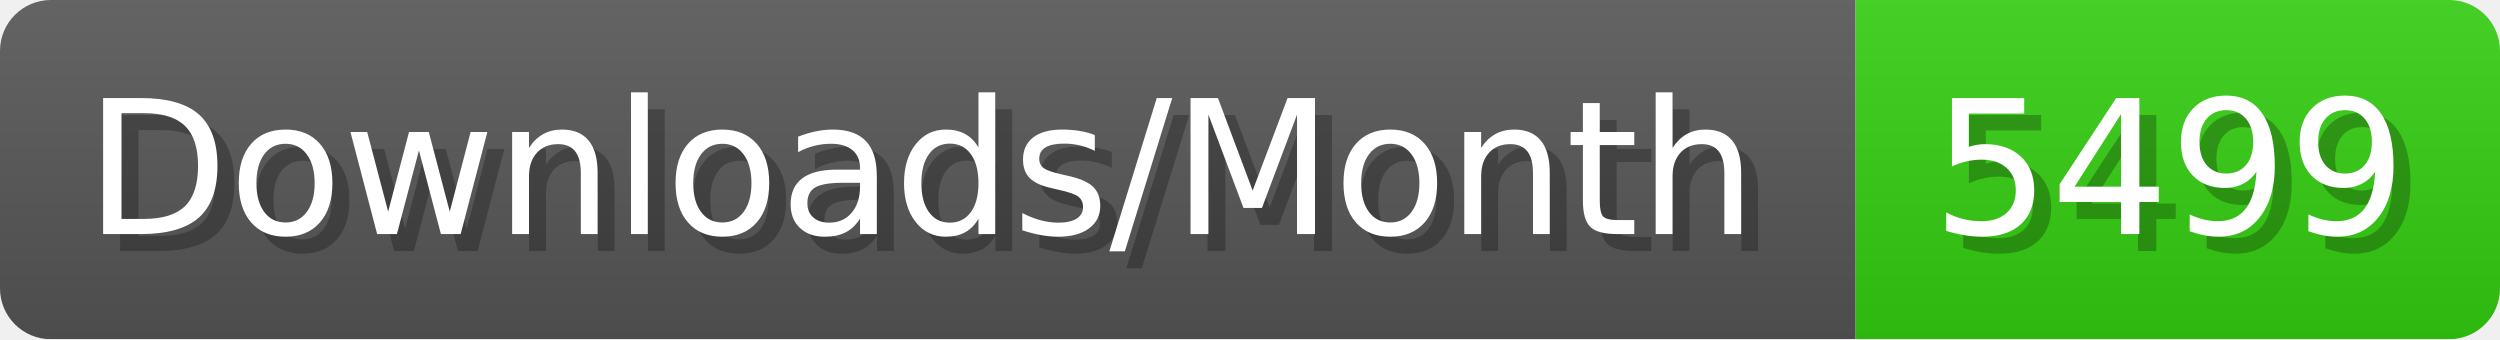
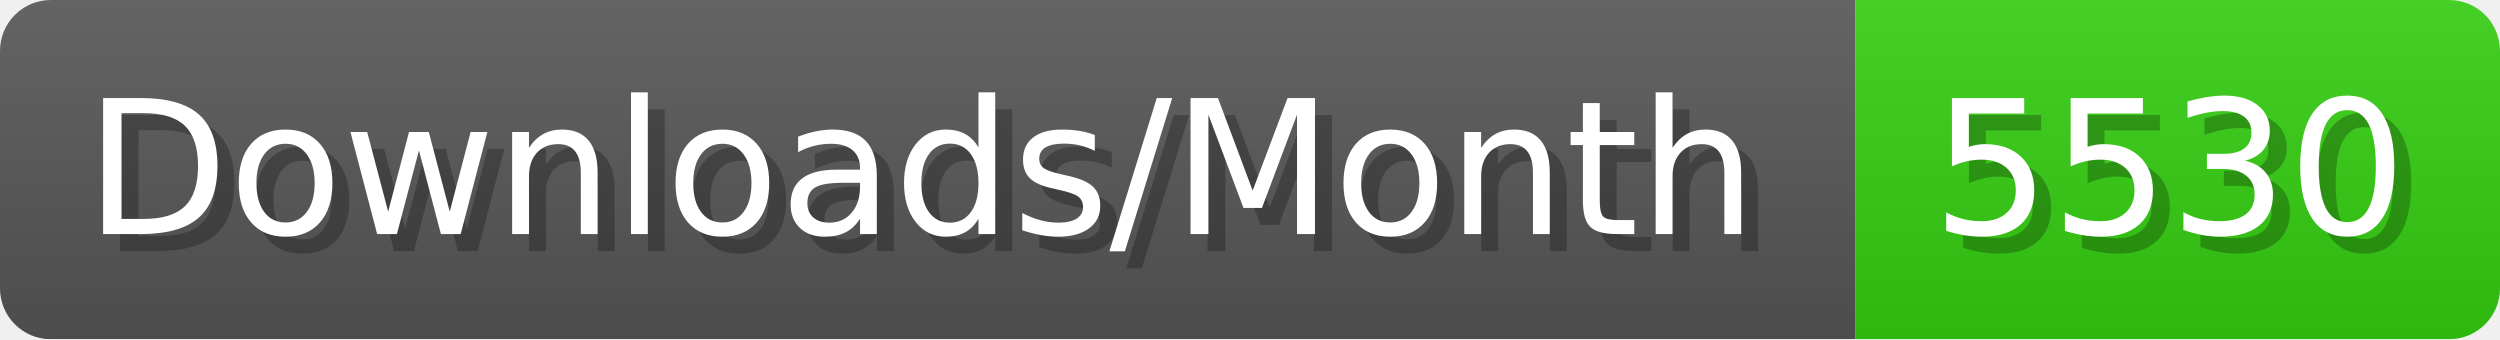
- <svg xmlns="http://www.w3.org/2000/svg" width="147.4" height="20" viewBox="0 0 1474 200" role="img" aria-label="Downloads/Month: 5499">
+ <svg xmlns="http://www.w3.org/2000/svg" width="147.4" height="20" viewBox="0 0 1474 200" role="img" aria-label="Downloads/Month: 5530">
  <linearGradient id="YlXUI" x2="0" y2="100%">
    <stop offset="0" stop-opacity=".1" stop-color="#EEE" />
    <stop offset="1" stop-opacity=".1" />
  </linearGradient>
  <mask id="JHhop">
    <rect width="1474" height="200" rx="30" fill="#FFF" />
  </mask>
  <g mask="url(#JHhop)">
    <rect width="1094" height="200" fill="#555" />
    <rect width="380" height="200" fill="#3C1" x="1094" />
    <rect width="1474" height="200" fill="url(#YlXUI)" />
  </g>
  <g aria-hidden="true" fill="#fff" text-anchor="start" font-family="Verdana,DejaVu Sans,sans-serif" font-size="110">
    <text x="60" y="148" textLength="994" fill="#000" opacity="0.25">Downloads/Month</text>
    <text x="50" y="138" textLength="994">Downloads/Month</text>
-     <text x="1149" y="148" textLength="280" fill="#000" opacity="0.25">5499</text>
-     <text x="1139" y="138" textLength="280">5499</text>
+     <text x="1149" y="148" textLength="280" fill="#000" opacity="0.25">5530</text>
+     <text x="1139" y="138" textLength="280">5530</text>
  </g>
</svg>
